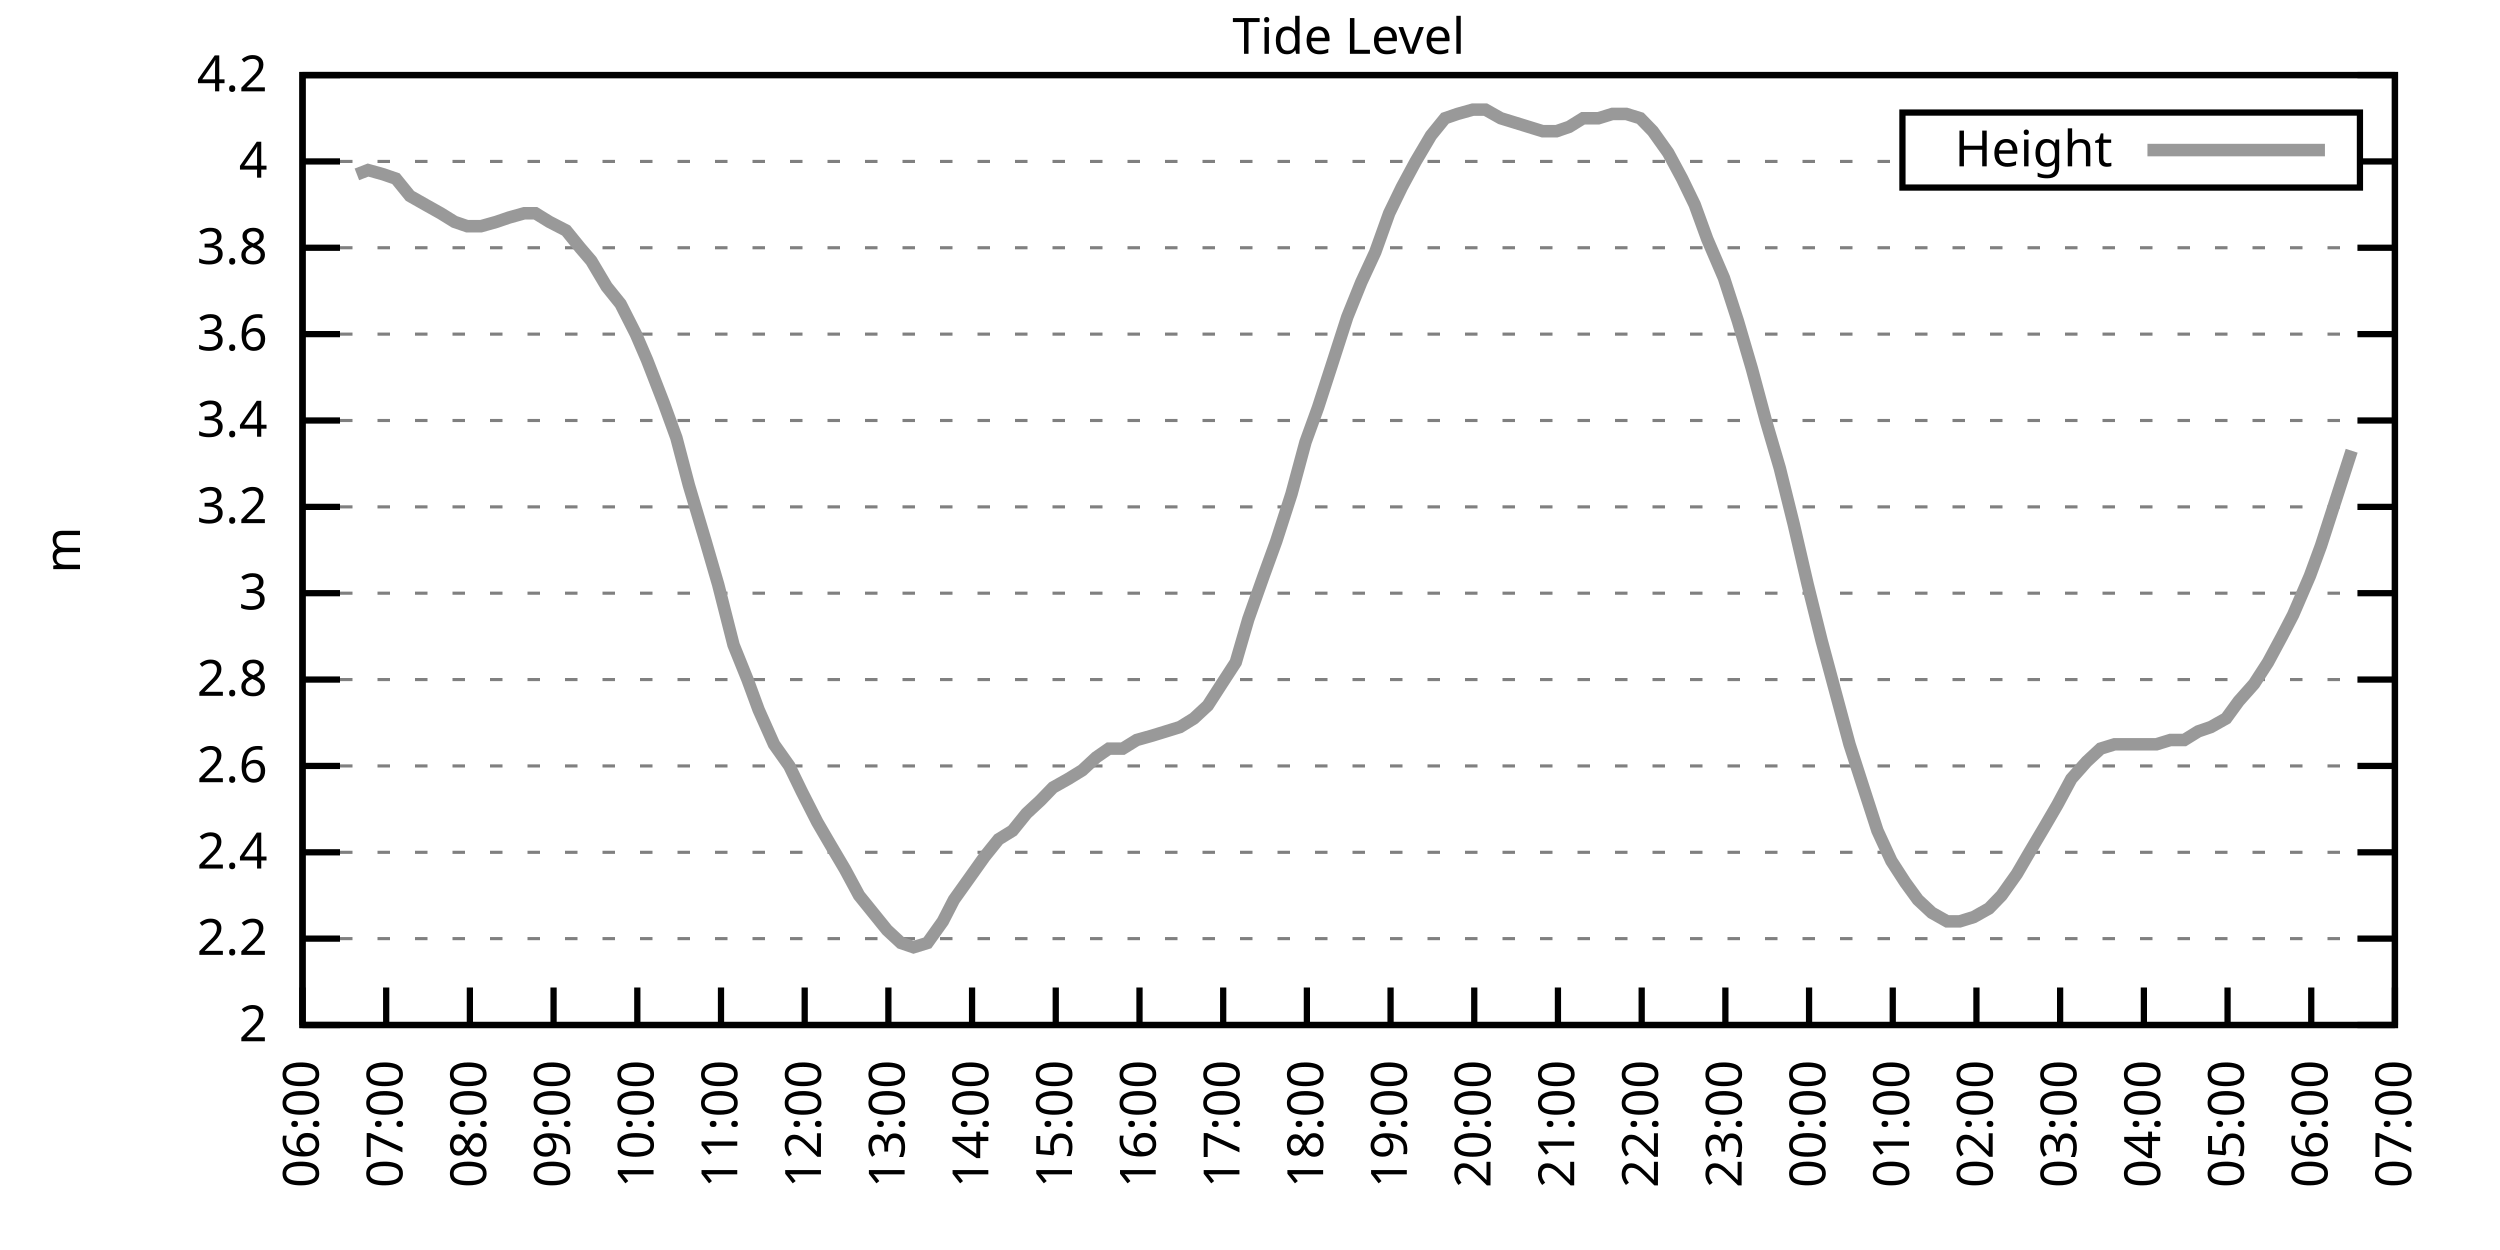
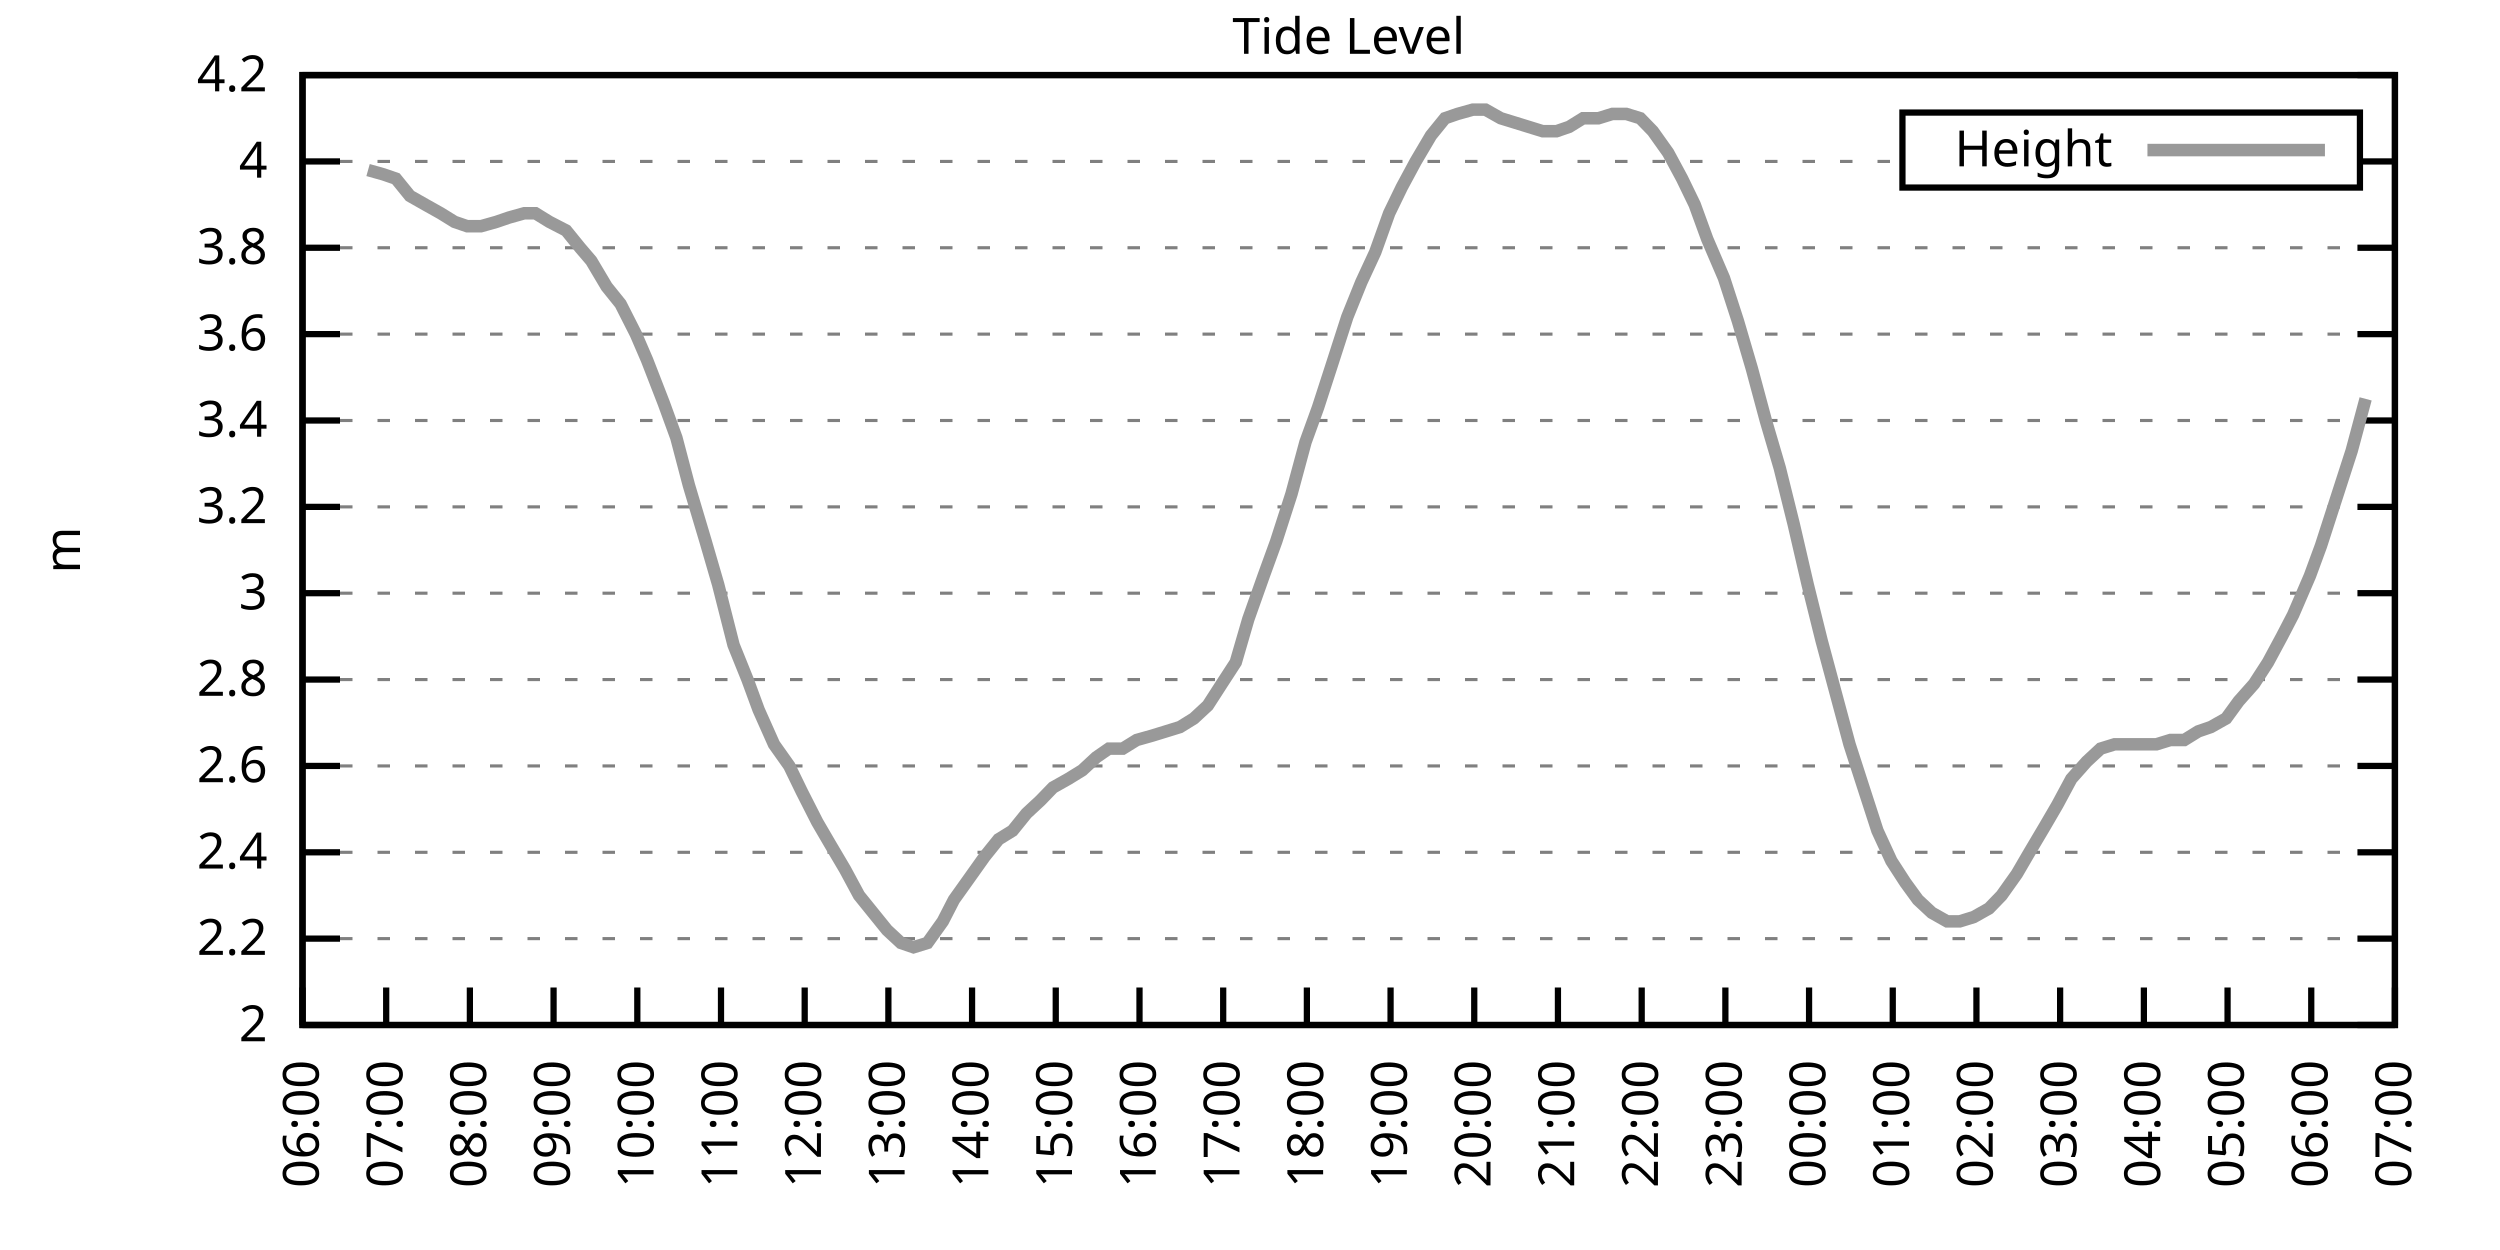
<svg xmlns="http://www.w3.org/2000/svg" xmlns:xlink="http://www.w3.org/1999/xlink" width="400" height="200" viewBox="0 0 400 200">
  <g id="gnuplot_canvas">
    <rect x="0" y="0" width="400" height="200" fill="none" />
    <defs>
      <circle id="gpDot" r="0.5" stroke-width="0.5" stroke="currentColor" />
      <path id="gpPt0" stroke-width="0.333" stroke="currentColor" d="M-1,0 h2 M0,-1 v2" />
      <path id="gpPt1" stroke-width="0.333" stroke="currentColor" d="M-1,-1 L1,1 M1,-1 L-1,1" />
      <path id="gpPt2" stroke-width="0.333" stroke="currentColor" d="M-1,0 L1,0 M0,-1 L0,1 M-1,-1 L1,1 M-1,1 L1,-1" />
      <rect id="gpPt3" stroke-width="0.333" stroke="currentColor" x="-1" y="-1" width="2" height="2" />
      <rect id="gpPt4" stroke-width="0.333" stroke="currentColor" fill="currentColor" x="-1" y="-1" width="2" height="2" />
      <circle id="gpPt5" stroke-width="0.333" stroke="currentColor" cx="0" cy="0" r="1" />
      <use xlink:href="#gpPt5" id="gpPt6" fill="currentColor" stroke="none" />
      <path id="gpPt7" stroke-width="0.333" stroke="currentColor" d="M0,-1.33 L-1.33,0.67 L1.33,0.67 z" />
      <use xlink:href="#gpPt7" id="gpPt8" fill="currentColor" stroke="none" />
      <use xlink:href="#gpPt7" id="gpPt9" stroke="currentColor" transform="rotate(180)" />
      <use xlink:href="#gpPt9" id="gpPt10" fill="currentColor" stroke="none" />
      <use xlink:href="#gpPt3" id="gpPt11" stroke="currentColor" transform="rotate(45)" />
      <use xlink:href="#gpPt11" id="gpPt12" fill="currentColor" stroke="none" />
      <path id="gpPt13" stroke-width="0.333" stroke="currentColor" d="M0,1.330 L1.265,0.411 L0.782,-1.067 L-0.782,-1.076 L-1.265,0.411 z" />
      <use xlink:href="#gpPt13" id="gpPt14" fill="currentColor" stroke="none" />
      <filter id="textbox" filterUnits="objectBoundingBox" x="0" y="0" height="1" width="1">
        <feFlood flood-color="white" flood-opacity="1" result="bgnd" />
        <feComposite in="SourceGraphic" in2="bgnd" operator="atop" />
      </filter>
      <filter id="greybox" filterUnits="objectBoundingBox" x="0" y="0" height="1" width="1">
        <feFlood flood-color="lightgrey" flood-opacity="1" result="grey" />
        <feComposite in="SourceGraphic" in2="grey" operator="atop" />
      </filter>
    </defs>
    <g fill="none" color="white" stroke="currentColor" stroke-width="1.00" stroke-linecap="butt" stroke-linejoin="miter">
</g>
    <g fill="none" color="black" stroke="currentColor" stroke-width="1.00" stroke-linecap="butt" stroke-linejoin="miter">
      <g stroke="none" shape-rendering="crispEdges">
        <polygon fill="rgb(255, 255, 255)" points="48.40,164.00 383.18,164.00 383.18,12.02 48.40,12.02 " />
      </g>
    </g>
    <g fill="none" color="black" stroke="currentColor" stroke-width="1.00" stroke-linecap="butt" stroke-linejoin="miter">
</g>
    <g fill="none" color="black" stroke="black" stroke-width="0.50" stroke-linecap="butt" stroke-linejoin="miter">
</g>
    <g fill="none" color="gray" stroke="currentColor" stroke-width="0.50" stroke-linecap="butt" stroke-linejoin="miter">
      <path stroke="gray" stroke-dasharray="2,4" class="gridline" d="M48.40,164.00 L383.19,164.00  " />
    </g>
    <g fill="none" color="gray" stroke="gray" stroke-width="1.00" stroke-linecap="butt" stroke-linejoin="miter">
</g>
    <g fill="none" color="black" stroke="currentColor" stroke-width="1.00" stroke-linecap="butt" stroke-linejoin="miter">
      <path stroke="black" d="M48.40,164.00 L54.40,164.00 M383.19,164.00 L377.19,164.00  " />
      <g transform="translate(42.80,166.60)" stroke="none" fill="black" font-family="Sans" font-size="8.00" text-anchor="end">
        <text>
          <tspan font-family="Sans"> 2</tspan>
        </text>
      </g>
    </g>
    <g fill="none" color="black" stroke="currentColor" stroke-width="1.00" stroke-linecap="butt" stroke-linejoin="miter">
</g>
    <g fill="none" color="black" stroke="black" stroke-width="0.50" stroke-linecap="butt" stroke-linejoin="miter">
</g>
    <g fill="none" color="gray" stroke="currentColor" stroke-width="0.50" stroke-linecap="butt" stroke-linejoin="miter">
      <path stroke="gray" stroke-dasharray="2,4" class="gridline" d="M48.40,150.18 L383.19,150.18  " />
    </g>
    <g fill="none" color="gray" stroke="gray" stroke-width="1.00" stroke-linecap="butt" stroke-linejoin="miter">
</g>
    <g fill="none" color="black" stroke="currentColor" stroke-width="1.00" stroke-linecap="butt" stroke-linejoin="miter">
      <path stroke="black" d="M48.40,150.18 L54.40,150.18 M383.19,150.18 L377.19,150.18  " />
      <g transform="translate(42.80,152.78)" stroke="none" fill="black" font-family="Sans" font-size="8.00" text-anchor="end">
        <text>
          <tspan font-family="Sans"> 2.2</tspan>
        </text>
      </g>
    </g>
    <g fill="none" color="black" stroke="currentColor" stroke-width="1.00" stroke-linecap="butt" stroke-linejoin="miter">
</g>
    <g fill="none" color="black" stroke="black" stroke-width="0.50" stroke-linecap="butt" stroke-linejoin="miter">
</g>
    <g fill="none" color="gray" stroke="currentColor" stroke-width="0.50" stroke-linecap="butt" stroke-linejoin="miter">
      <path stroke="gray" stroke-dasharray="2,4" class="gridline" d="M48.40,136.37 L383.19,136.37  " />
    </g>
    <g fill="none" color="gray" stroke="gray" stroke-width="1.00" stroke-linecap="butt" stroke-linejoin="miter">
</g>
    <g fill="none" color="black" stroke="currentColor" stroke-width="1.00" stroke-linecap="butt" stroke-linejoin="miter">
      <path stroke="black" d="M48.40,136.37 L54.40,136.37 M383.19,136.37 L377.19,136.37  " />
      <g transform="translate(42.80,138.97)" stroke="none" fill="black" font-family="Sans" font-size="8.00" text-anchor="end">
        <text>
          <tspan font-family="Sans"> 2.4</tspan>
        </text>
      </g>
    </g>
    <g fill="none" color="black" stroke="currentColor" stroke-width="1.00" stroke-linecap="butt" stroke-linejoin="miter">
</g>
    <g fill="none" color="black" stroke="black" stroke-width="0.50" stroke-linecap="butt" stroke-linejoin="miter">
</g>
    <g fill="none" color="gray" stroke="currentColor" stroke-width="0.50" stroke-linecap="butt" stroke-linejoin="miter">
      <path stroke="gray" stroke-dasharray="2,4" class="gridline" d="M48.40,122.55 L383.19,122.55  " />
    </g>
    <g fill="none" color="gray" stroke="gray" stroke-width="1.00" stroke-linecap="butt" stroke-linejoin="miter">
</g>
    <g fill="none" color="black" stroke="currentColor" stroke-width="1.00" stroke-linecap="butt" stroke-linejoin="miter">
      <path stroke="black" d="M48.40,122.55 L54.40,122.55 M383.19,122.55 L377.19,122.55  " />
      <g transform="translate(42.80,125.15)" stroke="none" fill="black" font-family="Sans" font-size="8.00" text-anchor="end">
        <text>
          <tspan font-family="Sans"> 2.6</tspan>
        </text>
      </g>
    </g>
    <g fill="none" color="black" stroke="currentColor" stroke-width="1.00" stroke-linecap="butt" stroke-linejoin="miter">
</g>
    <g fill="none" color="black" stroke="black" stroke-width="0.50" stroke-linecap="butt" stroke-linejoin="miter">
</g>
    <g fill="none" color="gray" stroke="currentColor" stroke-width="0.50" stroke-linecap="butt" stroke-linejoin="miter">
      <path stroke="gray" stroke-dasharray="2,4" class="gridline" d="M48.40,108.73 L383.19,108.73  " />
    </g>
    <g fill="none" color="gray" stroke="gray" stroke-width="1.00" stroke-linecap="butt" stroke-linejoin="miter">
</g>
    <g fill="none" color="black" stroke="currentColor" stroke-width="1.00" stroke-linecap="butt" stroke-linejoin="miter">
      <path stroke="black" d="M48.40,108.73 L54.40,108.73 M383.19,108.73 L377.19,108.73  " />
      <g transform="translate(42.80,111.33)" stroke="none" fill="black" font-family="Sans" font-size="8.00" text-anchor="end">
        <text>
          <tspan font-family="Sans"> 2.8</tspan>
        </text>
      </g>
    </g>
    <g fill="none" color="black" stroke="currentColor" stroke-width="1.00" stroke-linecap="butt" stroke-linejoin="miter">
</g>
    <g fill="none" color="black" stroke="black" stroke-width="0.50" stroke-linecap="butt" stroke-linejoin="miter">
</g>
    <g fill="none" color="gray" stroke="currentColor" stroke-width="0.50" stroke-linecap="butt" stroke-linejoin="miter">
      <path stroke="gray" stroke-dasharray="2,4" class="gridline" d="M48.40,94.91 L383.19,94.91  " />
    </g>
    <g fill="none" color="gray" stroke="gray" stroke-width="1.00" stroke-linecap="butt" stroke-linejoin="miter">
</g>
    <g fill="none" color="black" stroke="currentColor" stroke-width="1.00" stroke-linecap="butt" stroke-linejoin="miter">
      <path stroke="black" d="M48.40,94.91 L54.40,94.91 M383.19,94.91 L377.19,94.91  " />
      <g transform="translate(42.80,97.51)" stroke="none" fill="black" font-family="Sans" font-size="8.00" text-anchor="end">
        <text>
          <tspan font-family="Sans"> 3</tspan>
        </text>
      </g>
    </g>
    <g fill="none" color="black" stroke="currentColor" stroke-width="1.00" stroke-linecap="butt" stroke-linejoin="miter">
</g>
    <g fill="none" color="black" stroke="black" stroke-width="0.50" stroke-linecap="butt" stroke-linejoin="miter">
</g>
    <g fill="none" color="gray" stroke="currentColor" stroke-width="0.50" stroke-linecap="butt" stroke-linejoin="miter">
      <path stroke="gray" stroke-dasharray="2,4" class="gridline" d="M48.40,81.10 L383.19,81.10  " />
    </g>
    <g fill="none" color="gray" stroke="gray" stroke-width="1.00" stroke-linecap="butt" stroke-linejoin="miter">
</g>
    <g fill="none" color="black" stroke="currentColor" stroke-width="1.00" stroke-linecap="butt" stroke-linejoin="miter">
      <path stroke="black" d="M48.40,81.10 L54.40,81.10 M383.19,81.10 L377.19,81.10  " />
      <g transform="translate(42.80,83.70)" stroke="none" fill="black" font-family="Sans" font-size="8.00" text-anchor="end">
        <text>
          <tspan font-family="Sans"> 3.2</tspan>
        </text>
      </g>
    </g>
    <g fill="none" color="black" stroke="currentColor" stroke-width="1.00" stroke-linecap="butt" stroke-linejoin="miter">
</g>
    <g fill="none" color="black" stroke="black" stroke-width="0.50" stroke-linecap="butt" stroke-linejoin="miter">
</g>
    <g fill="none" color="gray" stroke="currentColor" stroke-width="0.50" stroke-linecap="butt" stroke-linejoin="miter">
      <path stroke="gray" stroke-dasharray="2,4" class="gridline" d="M48.40,67.28 L383.19,67.28  " />
    </g>
    <g fill="none" color="gray" stroke="gray" stroke-width="1.00" stroke-linecap="butt" stroke-linejoin="miter">
</g>
    <g fill="none" color="black" stroke="currentColor" stroke-width="1.00" stroke-linecap="butt" stroke-linejoin="miter">
      <path stroke="black" d="M48.40,67.28 L54.40,67.28 M383.19,67.28 L377.19,67.28  " />
      <g transform="translate(42.80,69.88)" stroke="none" fill="black" font-family="Sans" font-size="8.00" text-anchor="end">
        <text>
          <tspan font-family="Sans"> 3.4</tspan>
        </text>
      </g>
    </g>
    <g fill="none" color="black" stroke="currentColor" stroke-width="1.00" stroke-linecap="butt" stroke-linejoin="miter">
</g>
    <g fill="none" color="black" stroke="black" stroke-width="0.50" stroke-linecap="butt" stroke-linejoin="miter">
</g>
    <g fill="none" color="gray" stroke="currentColor" stroke-width="0.50" stroke-linecap="butt" stroke-linejoin="miter">
      <path stroke="gray" stroke-dasharray="2,4" class="gridline" d="M48.40,53.46 L383.19,53.46  " />
    </g>
    <g fill="none" color="gray" stroke="gray" stroke-width="1.00" stroke-linecap="butt" stroke-linejoin="miter">
</g>
    <g fill="none" color="black" stroke="currentColor" stroke-width="1.00" stroke-linecap="butt" stroke-linejoin="miter">
      <path stroke="black" d="M48.40,53.46 L54.40,53.46 M383.19,53.46 L377.19,53.46  " />
      <g transform="translate(42.80,56.06)" stroke="none" fill="black" font-family="Sans" font-size="8.00" text-anchor="end">
        <text>
          <tspan font-family="Sans"> 3.6</tspan>
        </text>
      </g>
    </g>
    <g fill="none" color="black" stroke="currentColor" stroke-width="1.00" stroke-linecap="butt" stroke-linejoin="miter">
</g>
    <g fill="none" color="black" stroke="black" stroke-width="0.50" stroke-linecap="butt" stroke-linejoin="miter">
</g>
    <g fill="none" color="gray" stroke="currentColor" stroke-width="0.50" stroke-linecap="butt" stroke-linejoin="miter">
      <path stroke="gray" stroke-dasharray="2,4" class="gridline" d="M48.40,39.64 L383.19,39.64  " />
    </g>
    <g fill="none" color="gray" stroke="gray" stroke-width="1.00" stroke-linecap="butt" stroke-linejoin="miter">
</g>
    <g fill="none" color="black" stroke="currentColor" stroke-width="1.00" stroke-linecap="butt" stroke-linejoin="miter">
      <path stroke="black" d="M48.40,39.64 L54.40,39.64 M383.19,39.64 L377.19,39.64  " />
      <g transform="translate(42.80,42.24)" stroke="none" fill="black" font-family="Sans" font-size="8.00" text-anchor="end">
        <text>
          <tspan font-family="Sans"> 3.8</tspan>
        </text>
      </g>
    </g>
    <g fill="none" color="black" stroke="currentColor" stroke-width="1.00" stroke-linecap="butt" stroke-linejoin="miter">
</g>
    <g fill="none" color="black" stroke="black" stroke-width="0.50" stroke-linecap="butt" stroke-linejoin="miter">
</g>
    <g fill="none" color="gray" stroke="currentColor" stroke-width="0.50" stroke-linecap="butt" stroke-linejoin="miter">
      <path stroke="gray" stroke-dasharray="2,4" class="gridline" d="M48.40,25.83 L304.39,25.83 M377.59,25.83 L383.19,25.83  " />
    </g>
    <g fill="none" color="gray" stroke="gray" stroke-width="1.00" stroke-linecap="butt" stroke-linejoin="miter">
</g>
    <g fill="none" color="black" stroke="currentColor" stroke-width="1.00" stroke-linecap="butt" stroke-linejoin="miter">
      <path stroke="black" d="M48.40,25.83 L54.40,25.83 M383.19,25.83 L377.19,25.83  " />
      <g transform="translate(42.80,28.43)" stroke="none" fill="black" font-family="Sans" font-size="8.00" text-anchor="end">
        <text>
          <tspan font-family="Sans"> 4</tspan>
        </text>
      </g>
    </g>
    <g fill="none" color="black" stroke="currentColor" stroke-width="1.00" stroke-linecap="butt" stroke-linejoin="miter">
</g>
    <g fill="none" color="black" stroke="black" stroke-width="0.50" stroke-linecap="butt" stroke-linejoin="miter">
</g>
    <g fill="none" color="gray" stroke="currentColor" stroke-width="0.50" stroke-linecap="butt" stroke-linejoin="miter">
      <path stroke="gray" stroke-dasharray="2,4" class="gridline" d="M48.40,12.01 L383.19,12.01  " />
    </g>
    <g fill="none" color="gray" stroke="gray" stroke-width="1.00" stroke-linecap="butt" stroke-linejoin="miter">
</g>
    <g fill="none" color="black" stroke="currentColor" stroke-width="1.00" stroke-linecap="butt" stroke-linejoin="miter">
      <path stroke="black" d="M48.40,12.01 L54.40,12.01 M383.19,12.01 L377.19,12.01  " />
      <g transform="translate(42.80,14.61)" stroke="none" fill="black" font-family="Sans" font-size="8.00" text-anchor="end">
        <text>
          <tspan font-family="Sans"> 4.2</tspan>
        </text>
      </g>
    </g>
    <g fill="none" color="black" stroke="currentColor" stroke-width="1.00" stroke-linecap="butt" stroke-linejoin="miter">
      <path stroke="black" d="M48.40,164.00 L48.40,158.00  " />
      <g transform="translate(51.00,169.60) rotate(270.00)" stroke="none" fill="black" font-family="Sans" font-size="8.00" text-anchor="end">
        <text>
          <tspan font-family="Sans">06:00</tspan>
        </text>
      </g>
    </g>
    <g fill="none" color="black" stroke="currentColor" stroke-width="1.00" stroke-linecap="butt" stroke-linejoin="miter">
      <path stroke="black" d="M61.79,164.00 L61.79,158.00  " />
      <g transform="translate(64.39,169.60) rotate(270.00)" stroke="none" fill="black" font-family="Sans" font-size="8.00" text-anchor="end">
        <text>
          <tspan font-family="Sans">07:00</tspan>
        </text>
      </g>
    </g>
    <g fill="none" color="black" stroke="currentColor" stroke-width="1.00" stroke-linecap="butt" stroke-linejoin="miter">
      <path stroke="black" d="M75.18,164.00 L75.18,158.00  " />
      <g transform="translate(77.78,169.60) rotate(270.00)" stroke="none" fill="black" font-family="Sans" font-size="8.00" text-anchor="end">
        <text>
          <tspan font-family="Sans">08:00</tspan>
        </text>
      </g>
    </g>
    <g fill="none" color="black" stroke="currentColor" stroke-width="1.00" stroke-linecap="butt" stroke-linejoin="miter">
      <path stroke="black" d="M88.57,164.00 L88.57,158.00  " />
      <g transform="translate(91.17,169.60) rotate(270.00)" stroke="none" fill="black" font-family="Sans" font-size="8.00" text-anchor="end">
        <text>
          <tspan font-family="Sans">09:00</tspan>
        </text>
      </g>
    </g>
    <g fill="none" color="black" stroke="currentColor" stroke-width="1.00" stroke-linecap="butt" stroke-linejoin="miter">
      <path stroke="black" d="M101.97,164.00 L101.97,158.00  " />
      <g transform="translate(104.57,169.60) rotate(270.00)" stroke="none" fill="black" font-family="Sans" font-size="8.00" text-anchor="end">
        <text>
          <tspan font-family="Sans">10:00</tspan>
        </text>
      </g>
    </g>
    <g fill="none" color="black" stroke="currentColor" stroke-width="1.00" stroke-linecap="butt" stroke-linejoin="miter">
      <path stroke="black" d="M115.36,164.00 L115.36,158.00  " />
      <g transform="translate(117.96,169.60) rotate(270.00)" stroke="none" fill="black" font-family="Sans" font-size="8.00" text-anchor="end">
        <text>
          <tspan font-family="Sans">11:00</tspan>
        </text>
      </g>
    </g>
    <g fill="none" color="black" stroke="currentColor" stroke-width="1.00" stroke-linecap="butt" stroke-linejoin="miter">
      <path stroke="black" d="M128.75,164.00 L128.75,158.00  " />
      <g transform="translate(131.35,169.60) rotate(270.00)" stroke="none" fill="black" font-family="Sans" font-size="8.00" text-anchor="end">
        <text>
          <tspan font-family="Sans">12:00</tspan>
        </text>
      </g>
    </g>
    <g fill="none" color="black" stroke="currentColor" stroke-width="1.00" stroke-linecap="butt" stroke-linejoin="miter">
      <path stroke="black" d="M142.14,164.00 L142.14,158.00  " />
      <g transform="translate(144.74,169.60) rotate(270.00)" stroke="none" fill="black" font-family="Sans" font-size="8.00" text-anchor="end">
        <text>
          <tspan font-family="Sans">13:00</tspan>
        </text>
      </g>
    </g>
    <g fill="none" color="black" stroke="currentColor" stroke-width="1.00" stroke-linecap="butt" stroke-linejoin="miter">
      <path stroke="black" d="M155.53,164.00 L155.53,158.00  " />
      <g transform="translate(158.13,169.60) rotate(270.00)" stroke="none" fill="black" font-family="Sans" font-size="8.00" text-anchor="end">
        <text>
          <tspan font-family="Sans">14:00</tspan>
        </text>
      </g>
    </g>
    <g fill="none" color="black" stroke="currentColor" stroke-width="1.00" stroke-linecap="butt" stroke-linejoin="miter">
      <path stroke="black" d="M168.92,164.00 L168.92,158.00  " />
      <g transform="translate(171.52,169.60) rotate(270.00)" stroke="none" fill="black" font-family="Sans" font-size="8.00" text-anchor="end">
        <text>
          <tspan font-family="Sans">15:00</tspan>
        </text>
      </g>
    </g>
    <g fill="none" color="black" stroke="currentColor" stroke-width="1.00" stroke-linecap="butt" stroke-linejoin="miter">
      <path stroke="black" d="M182.32,164.00 L182.32,158.00  " />
      <g transform="translate(184.92,169.60) rotate(270.00)" stroke="none" fill="black" font-family="Sans" font-size="8.00" text-anchor="end">
        <text>
          <tspan font-family="Sans">16:00</tspan>
        </text>
      </g>
    </g>
    <g fill="none" color="black" stroke="currentColor" stroke-width="1.00" stroke-linecap="butt" stroke-linejoin="miter">
      <path stroke="black" d="M195.71,164.00 L195.71,158.00  " />
      <g transform="translate(198.31,169.60) rotate(270.00)" stroke="none" fill="black" font-family="Sans" font-size="8.00" text-anchor="end">
        <text>
          <tspan font-family="Sans">17:00</tspan>
        </text>
      </g>
    </g>
    <g fill="none" color="black" stroke="currentColor" stroke-width="1.00" stroke-linecap="butt" stroke-linejoin="miter">
      <path stroke="black" d="M209.10,164.00 L209.10,158.00  " />
      <g transform="translate(211.70,169.60) rotate(270.00)" stroke="none" fill="black" font-family="Sans" font-size="8.00" text-anchor="end">
        <text>
          <tspan font-family="Sans">18:00</tspan>
        </text>
      </g>
    </g>
    <g fill="none" color="black" stroke="currentColor" stroke-width="1.00" stroke-linecap="butt" stroke-linejoin="miter">
      <path stroke="black" d="M222.49,164.00 L222.49,158.00  " />
      <g transform="translate(225.09,169.60) rotate(270.00)" stroke="none" fill="black" font-family="Sans" font-size="8.00" text-anchor="end">
        <text>
          <tspan font-family="Sans">19:00</tspan>
        </text>
      </g>
    </g>
    <g fill="none" color="black" stroke="currentColor" stroke-width="1.00" stroke-linecap="butt" stroke-linejoin="miter">
      <path stroke="black" d="M235.88,164.00 L235.88,158.00  " />
      <g transform="translate(238.48,169.60) rotate(270.00)" stroke="none" fill="black" font-family="Sans" font-size="8.00" text-anchor="end">
        <text>
          <tspan font-family="Sans">20:00</tspan>
        </text>
      </g>
    </g>
    <g fill="none" color="black" stroke="currentColor" stroke-width="1.00" stroke-linecap="butt" stroke-linejoin="miter">
      <path stroke="black" d="M249.27,164.00 L249.27,158.00  " />
      <g transform="translate(251.87,169.60) rotate(270.00)" stroke="none" fill="black" font-family="Sans" font-size="8.00" text-anchor="end">
        <text>
          <tspan font-family="Sans">21:00</tspan>
        </text>
      </g>
    </g>
    <g fill="none" color="black" stroke="currentColor" stroke-width="1.00" stroke-linecap="butt" stroke-linejoin="miter">
      <path stroke="black" d="M262.67,164.00 L262.67,158.00  " />
      <g transform="translate(265.27,169.60) rotate(270.00)" stroke="none" fill="black" font-family="Sans" font-size="8.00" text-anchor="end">
        <text>
          <tspan font-family="Sans">22:00</tspan>
        </text>
      </g>
    </g>
    <g fill="none" color="black" stroke="currentColor" stroke-width="1.00" stroke-linecap="butt" stroke-linejoin="miter">
      <path stroke="black" d="M276.06,164.00 L276.06,158.00  " />
      <g transform="translate(278.66,169.60) rotate(270.00)" stroke="none" fill="black" font-family="Sans" font-size="8.00" text-anchor="end">
        <text>
          <tspan font-family="Sans">23:00</tspan>
        </text>
      </g>
    </g>
    <g fill="none" color="black" stroke="currentColor" stroke-width="1.00" stroke-linecap="butt" stroke-linejoin="miter">
      <path stroke="black" d="M289.45,164.00 L289.45,158.00  " />
      <g transform="translate(292.05,169.60) rotate(270.00)" stroke="none" fill="black" font-family="Sans" font-size="8.00" text-anchor="end">
        <text>
          <tspan font-family="Sans">00:00</tspan>
        </text>
      </g>
    </g>
    <g fill="none" color="black" stroke="currentColor" stroke-width="1.00" stroke-linecap="butt" stroke-linejoin="miter">
      <path stroke="black" d="M302.84,164.00 L302.84,158.00  " />
      <g transform="translate(305.44,169.60) rotate(270.00)" stroke="none" fill="black" font-family="Sans" font-size="8.00" text-anchor="end">
        <text>
          <tspan font-family="Sans">01:00</tspan>
        </text>
      </g>
    </g>
    <g fill="none" color="black" stroke="currentColor" stroke-width="1.00" stroke-linecap="butt" stroke-linejoin="miter">
      <path stroke="black" d="M316.23,164.00 L316.23,158.00  " />
      <g transform="translate(318.83,169.60) rotate(270.00)" stroke="none" fill="black" font-family="Sans" font-size="8.00" text-anchor="end">
        <text>
          <tspan font-family="Sans">02:00</tspan>
        </text>
      </g>
    </g>
    <g fill="none" color="black" stroke="currentColor" stroke-width="1.00" stroke-linecap="butt" stroke-linejoin="miter">
      <path stroke="black" d="M329.62,164.00 L329.62,158.00  " />
      <g transform="translate(332.22,169.60) rotate(270.00)" stroke="none" fill="black" font-family="Sans" font-size="8.00" text-anchor="end">
        <text>
          <tspan font-family="Sans">03:00</tspan>
        </text>
      </g>
    </g>
    <g fill="none" color="black" stroke="currentColor" stroke-width="1.00" stroke-linecap="butt" stroke-linejoin="miter">
      <path stroke="black" d="M343.02,164.00 L343.02,158.00  " />
      <g transform="translate(345.62,169.60) rotate(270.00)" stroke="none" fill="black" font-family="Sans" font-size="8.00" text-anchor="end">
        <text>
          <tspan font-family="Sans">04:00</tspan>
        </text>
      </g>
    </g>
    <g fill="none" color="black" stroke="currentColor" stroke-width="1.00" stroke-linecap="butt" stroke-linejoin="miter">
      <path stroke="black" d="M356.41,164.00 L356.41,158.00  " />
      <g transform="translate(359.01,169.60) rotate(270.00)" stroke="none" fill="black" font-family="Sans" font-size="8.00" text-anchor="end">
        <text>
          <tspan font-family="Sans">05:00</tspan>
        </text>
      </g>
    </g>
    <g fill="none" color="black" stroke="currentColor" stroke-width="1.00" stroke-linecap="butt" stroke-linejoin="miter">
      <path stroke="black" d="M369.80,164.00 L369.80,158.00  " />
      <g transform="translate(372.40,169.60) rotate(270.00)" stroke="none" fill="black" font-family="Sans" font-size="8.00" text-anchor="end">
        <text>
          <tspan font-family="Sans">06:00</tspan>
        </text>
      </g>
    </g>
    <g fill="none" color="black" stroke="currentColor" stroke-width="1.00" stroke-linecap="butt" stroke-linejoin="miter">
      <path stroke="black" d="M383.19,164.00 L383.19,158.00  " />
      <g transform="translate(385.79,169.60) rotate(270.00)" stroke="none" fill="black" font-family="Sans" font-size="8.00" text-anchor="end">
        <text>
          <tspan font-family="Sans">07:00</tspan>
        </text>
      </g>
    </g>
    <g fill="none" color="black" stroke="currentColor" stroke-width="1.00" stroke-linecap="butt" stroke-linejoin="miter">
</g>
    <g fill="none" color="black" stroke="currentColor" stroke-width="1.00" stroke-linecap="butt" stroke-linejoin="miter">
      <path stroke="black" d="M48.40,12.01 L48.40,164.00 L383.19,164.00 L383.19,12.01 L48.40,12.01 Z  " />
    </g>
    <g fill="none" color="black" stroke="currentColor" stroke-width="1.00" stroke-linecap="butt" stroke-linejoin="miter">
</g>
    <g fill="none" color="black" stroke="currentColor" stroke-width="1.00" stroke-linecap="butt" stroke-linejoin="miter">
      <path stroke="black" d="M304.39,30.01 L304.39,18.01 L377.59,18.01 L377.59,30.01 L304.39,30.01 Z  " />
    </g>
    <g id="Tide_level_plot_1">
      <g fill="none" color="white" stroke="black" stroke-width="2.00" stroke-linecap="butt" stroke-linejoin="miter">
</g>
      <g fill="none" color="black" stroke="currentColor" stroke-width="2.00" stroke-linecap="butt" stroke-linejoin="miter">
        <g transform="translate(337.99,26.61)" stroke="none" fill="black" font-family="Sans" font-size="8.00" text-anchor="end">
          <text>
            <tspan font-family="Sans">Height</tspan>
          </text>
        </g>
      </g>
      <g fill="none" color="black" stroke="currentColor" stroke-width="2.00" stroke-linecap="butt" stroke-linejoin="miter">
-         <path stroke="rgb(153, 153, 153)" d="M343.59,24.01 L371.99,24.01 M57.10,27.90 L58.89,27.21 L61.35,27.90 L63.35,28.59 L65.59,31.35 L68.04,32.74   L70.50,34.12 L72.73,35.50 L74.74,36.19 L76.97,36.19 L79.42,35.50 L81.43,34.81 L83.89,34.12 L85.67,34.12   L87.91,35.50 L90.58,36.88 L92.82,39.64 L94.60,41.72 L97.06,45.86 L99.29,48.63 L101.74,53.46 L103.53,57.61   L106.21,64.52 L108.22,70.04 L110.22,77.64 L112.90,86.62 L114.91,93.53 L117.37,103.20 L119.60,108.73 L121.38,113.57   L123.84,119.09 L126.29,122.55 L128.30,126.69 L130.76,131.53 L132.77,134.98 L135.22,139.13 L137.45,143.27 L139.69,146.04   L141.92,148.80 L144.15,150.87 L146.16,151.56 L148.39,150.87 L150.85,147.42 L152.63,143.96 L155.09,140.51 L157.54,137.06   L159.77,134.29 L162.01,132.91 L164.24,130.15 L166.47,128.08 L168.48,126.00 L170.93,124.62 L173.17,123.24 L175.40,121.17   L177.41,119.78 L179.64,119.78 L181.87,118.40 L184.32,117.71 L186.56,117.02 L188.79,116.33 L191.02,114.95 L193.25,112.88   L195.48,109.42 L197.72,105.97 L199.73,99.06 L202.18,92.15 L204.19,86.62 L206.64,79.02 L208.88,70.73 L210.88,65.21   L213.12,58.30 L215.57,50.70 L217.80,45.17 L220.04,40.34 L222.27,34.12 L224.28,29.97 L226.51,25.83 L228.96,21.68   L231.20,18.92 L233.20,18.23 L235.66,17.54 L237.67,17.54 L240.12,18.92 L242.36,19.61 L244.59,20.30 L246.82,20.99   L249.05,20.99 L251.06,20.30 L253.29,18.92 L255.75,18.92 L257.98,18.23 L260.21,18.23 L262.44,18.92 L264.45,20.99   L266.91,24.45 L269.14,28.59 L271.15,32.74 L273.16,38.26 L275.83,44.48 L278.07,51.39 L280.30,58.99 L282.53,67.28   L284.76,74.88 L286.99,83.86 L289.23,93.53 L291.46,102.51 L293.69,110.80 L295.92,119.09 L298.15,126.00 L300.39,132.91   L302.62,137.75 L304.85,141.20 L306.86,143.96 L309.09,146.04 L311.54,147.42 L313.55,147.42 L315.79,146.73 L318.24,145.35   L320.25,143.27 L322.70,139.82 L324.71,136.37 L327.17,132.22 L329.18,128.77 L331.41,124.62 L333.86,121.86 L336.10,119.78   L338.33,119.09 L340.34,119.09 L342.57,119.09 L345.02,119.09 L347.26,118.40 L349.49,118.40 L351.72,117.02 L353.73,116.33   L356.18,114.95 L358.19,112.19 L360.65,109.42 L362.88,105.97 L365.11,101.82 L366.90,98.37 L369.58,92.15 L371.36,87.31   L374.04,79.02 L376.27,72.12  " />
+         <path stroke="rgb(153, 153, 153)" d="M343.59,24.01 L371.99,24.01 M58.89,27.21 L61.35,27.90 L63.35,28.59 L65.59,31.35 L68.04,32.74 L70.50,34.12   L72.73,35.50 L74.74,36.19 L76.97,36.19 L79.42,35.50 L81.43,34.81 L83.89,34.12 L85.67,34.12 L87.91,35.50   L90.58,36.88 L92.82,39.64 L94.60,41.72 L97.06,45.86 L99.29,48.63 L101.74,53.46 L103.53,57.61 L106.21,64.52   L108.22,70.04 L110.22,77.64 L112.90,86.62 L114.91,93.53 L117.37,103.20 L119.60,108.73 L121.38,113.57 L123.84,119.09   L126.29,122.55 L128.30,126.69 L130.76,131.53 L132.77,134.98 L135.22,139.13 L137.45,143.27 L139.69,146.04 L141.92,148.80   L144.15,150.87 L146.16,151.56 L148.39,150.87 L150.85,147.42 L152.63,143.96 L155.09,140.51 L157.54,137.06 L159.77,134.29   L162.01,132.91 L164.24,130.15 L166.47,128.08 L168.48,126.00 L170.93,124.62 L173.17,123.24 L175.40,121.17 L177.41,119.78   L179.64,119.78 L181.87,118.40 L184.32,117.71 L186.56,117.02 L188.79,116.33 L191.02,114.95 L193.25,112.88 L195.48,109.42   L197.72,105.97 L199.73,99.06 L202.18,92.15 L204.19,86.62 L206.64,79.02 L208.88,70.73 L210.88,65.21 L213.12,58.30   L215.57,50.70 L217.80,45.17 L220.04,40.34 L222.27,34.12 L224.28,29.97 L226.51,25.83 L228.96,21.68 L231.20,18.92   L233.20,18.23 L235.66,17.54 L237.67,17.54 L240.12,18.92 L242.36,19.61 L244.59,20.30 L246.82,20.99 L249.05,20.99   L251.06,20.30 L253.29,18.92 L255.75,18.92 L257.98,18.23 L260.21,18.23 L262.44,18.92 L264.45,20.99 L266.91,24.45   L269.14,28.59 L271.15,32.74 L273.16,38.26 L275.83,44.48 L278.07,51.39 L280.30,58.99 L282.53,67.28 L284.76,74.88   L286.99,83.86 L289.23,93.53 L291.46,102.51 L293.69,110.80 L295.92,119.09 L298.15,126.00 L300.39,132.91 L302.62,137.75   L304.85,141.20 L306.86,143.96 L309.09,146.04 L311.54,147.42 L313.55,147.42 L315.79,146.73 L318.24,145.35 L320.25,143.27   L322.70,139.82 L324.71,136.37 L327.17,132.22 L329.18,128.77 L331.41,124.62 L333.86,121.86 L336.10,119.78 L338.33,119.09   L340.34,119.09 L342.57,119.09 L345.02,119.09 L347.26,118.40 L349.49,118.40 L351.72,117.02 L353.73,116.33 L356.18,114.95   L358.19,112.19 L360.65,109.42 L362.88,105.97 L365.11,101.82 L366.90,98.37 L369.58,92.15 L371.36,87.31 L374.04,79.02   L376.27,72.12 L378.50,63.82  " />
      </g>
    </g>
    <g fill="none" color="black" stroke="currentColor" stroke-width="2.00" stroke-linecap="butt" stroke-linejoin="miter">
</g>
    <g fill="none" color="black" stroke="black" stroke-width="1.00" stroke-linecap="butt" stroke-linejoin="miter">
</g>
    <g fill="none" color="black" stroke="currentColor" stroke-width="1.00" stroke-linecap="butt" stroke-linejoin="miter">
      <path stroke="black" d="M48.40,12.01 L48.40,164.00 L383.19,164.00 L383.19,12.01 L48.40,12.01 Z  " />
      <g transform="translate(12.80,88.01) rotate(270.00)" stroke="none" fill="black" font-family="Sans" font-size="8.00" text-anchor="middle">
        <text>
          <tspan font-family="Sans">m</tspan>
        </text>
      </g>
    </g>
    <g fill="none" color="black" stroke="currentColor" stroke-width="1.00" stroke-linecap="butt" stroke-linejoin="miter">
</g>
    <g fill="none" color="black" stroke="currentColor" stroke-width="1.00" stroke-linecap="butt" stroke-linejoin="miter">
      <g transform="translate(215.79,8.61)" stroke="none" fill="black" font-family="Sans" font-size="8.00" text-anchor="middle">
        <text>
          <tspan font-family="Sans">Tide Level</tspan>
        </text>
      </g>
    </g>
    <g fill="none" color="black" stroke="currentColor" stroke-width="1.00" stroke-linecap="butt" stroke-linejoin="miter">
</g>
  </g>
</svg>
